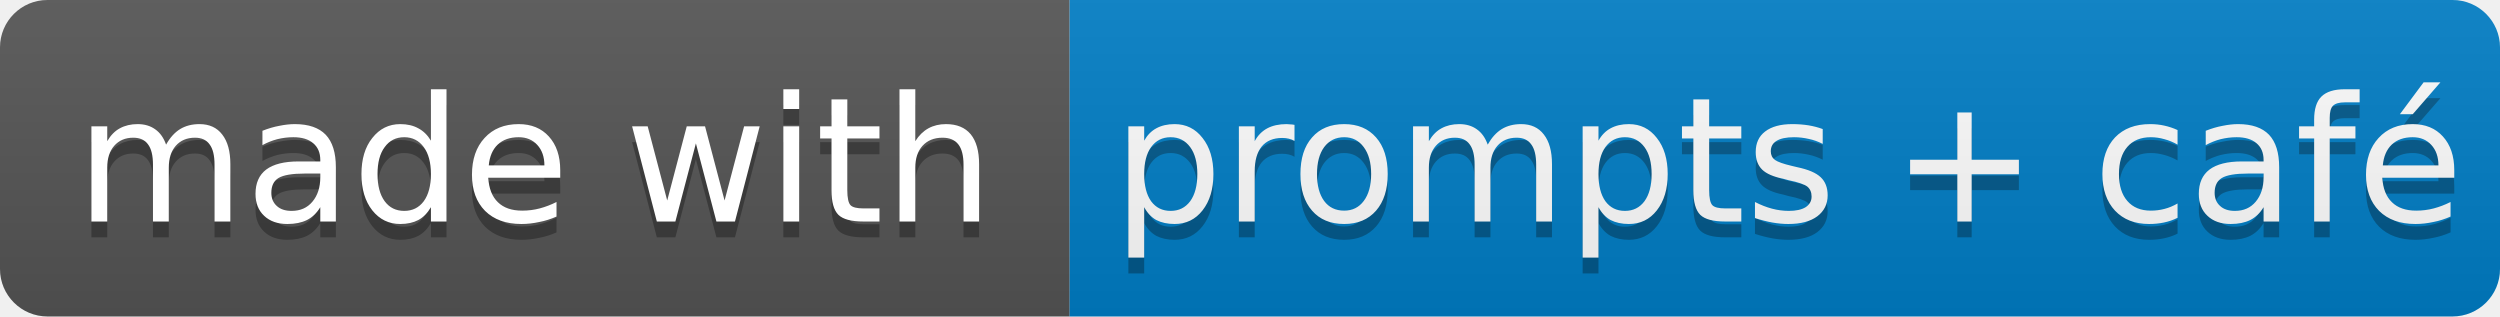
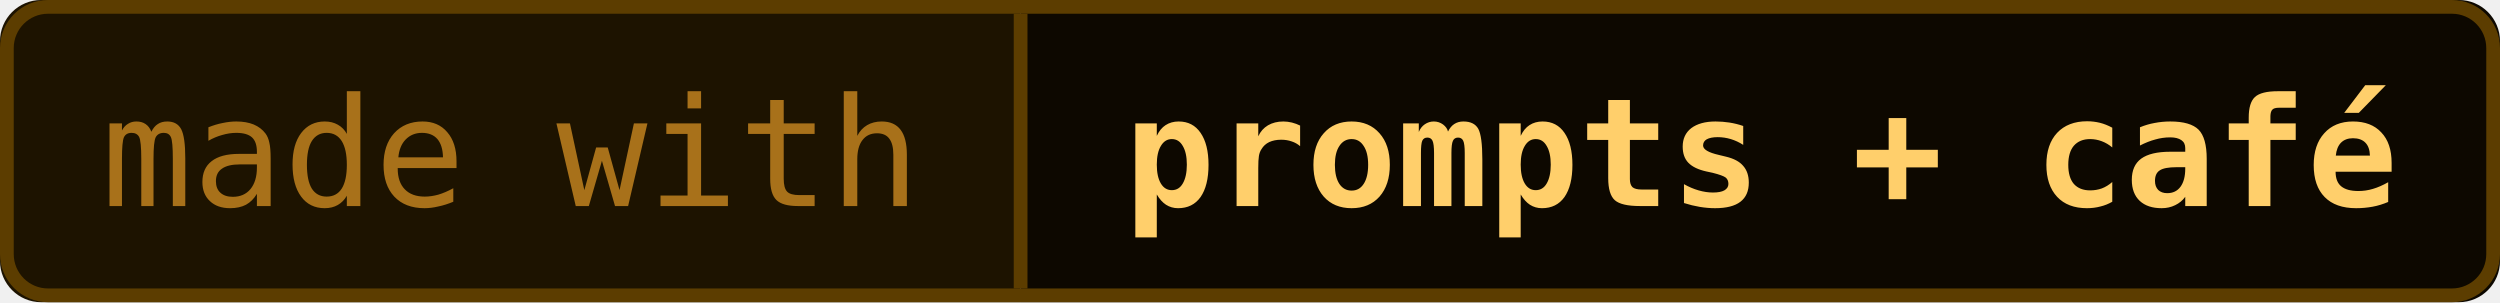
- <svg xmlns="http://www.w3.org/2000/svg" width="158" height="20" role="img" aria-label="made with : prompts + café">
-   <linearGradient id="s" x2="0" y2="100%">
-     <stop offset="0" stop-color="#bbb" stop-opacity=".1" />
-     <stop offset="1" stop-opacity=".1" />
-   </linearGradient>
+ <svg xmlns="http://www.w3.org/2000/svg" width="182" height="22" viewBox="0 0 182 22" role="img" aria-label="made with : prompts + café">
  <clipPath id="r">
-     <rect width="158" height="20" rx="3" fill="#fff" />
+     <rect width="182" height="22" rx="3" />
  </clipPath>
-   <g clip-path="url(#r)" text-anchor="middle" font-family="Verdana,Geneva,DejaVu Sans,sans-serif" font-size="11">
-     <rect width="67.6" height="20" fill="#555" />
+   <g clip-path="url(#r)">
+     <rect width="74.3" height="22" fill="#1d1300" />
+     <rect x="74.3" width="107.8" height="22" fill="#0d0800" />
+   </g>
+   <rect x=".5" y=".5" width="181" height="21" rx="3" fill="none" stroke="#5c3d00" />
+   <line x1="74.3" y1="1" x2="74.3" y2="21" stroke="#5c3d00" />
+   <g text-anchor="middle" font-family="'JetBrains Mono', 'Cascadia Mono', Consolas, Menlo, 'DejaVu Sans Mono', monospace" font-size="11">
+     <text x="37.2" y="15" fill="#a8711a" textLength="60" lengthAdjust="spacingAndGlyphs">made with</text>
    <g class="s0">
-       <rect x="67.6" width="90.8" height="20" fill="#007ec6" />
-       <text x="113.0" y="15" fill="#010101" fill-opacity=".3" textLength="79" lengthAdjust="spacingAndGlyphs">prompts + café</text>
-       <text x="113.0" y="14" fill="#fff" textLength="79" lengthAdjust="spacingAndGlyphs">prompts + café</text>
+       <text x="128.2" y="15" fill="#ffcf6b" font-weight="700" textLength="94" lengthAdjust="spacingAndGlyphs">prompts + café</text>
    </g>
-     <rect width="158" height="20" fill="url(#s)" />
-     <text x="33.8" y="15" fill="#010101" fill-opacity=".3" textLength="56" lengthAdjust="spacingAndGlyphs">made with</text>
-     <text x="33.8" y="14" fill="#fff" textLength="56" lengthAdjust="spacingAndGlyphs">made with</text>
  </g>
</svg>
